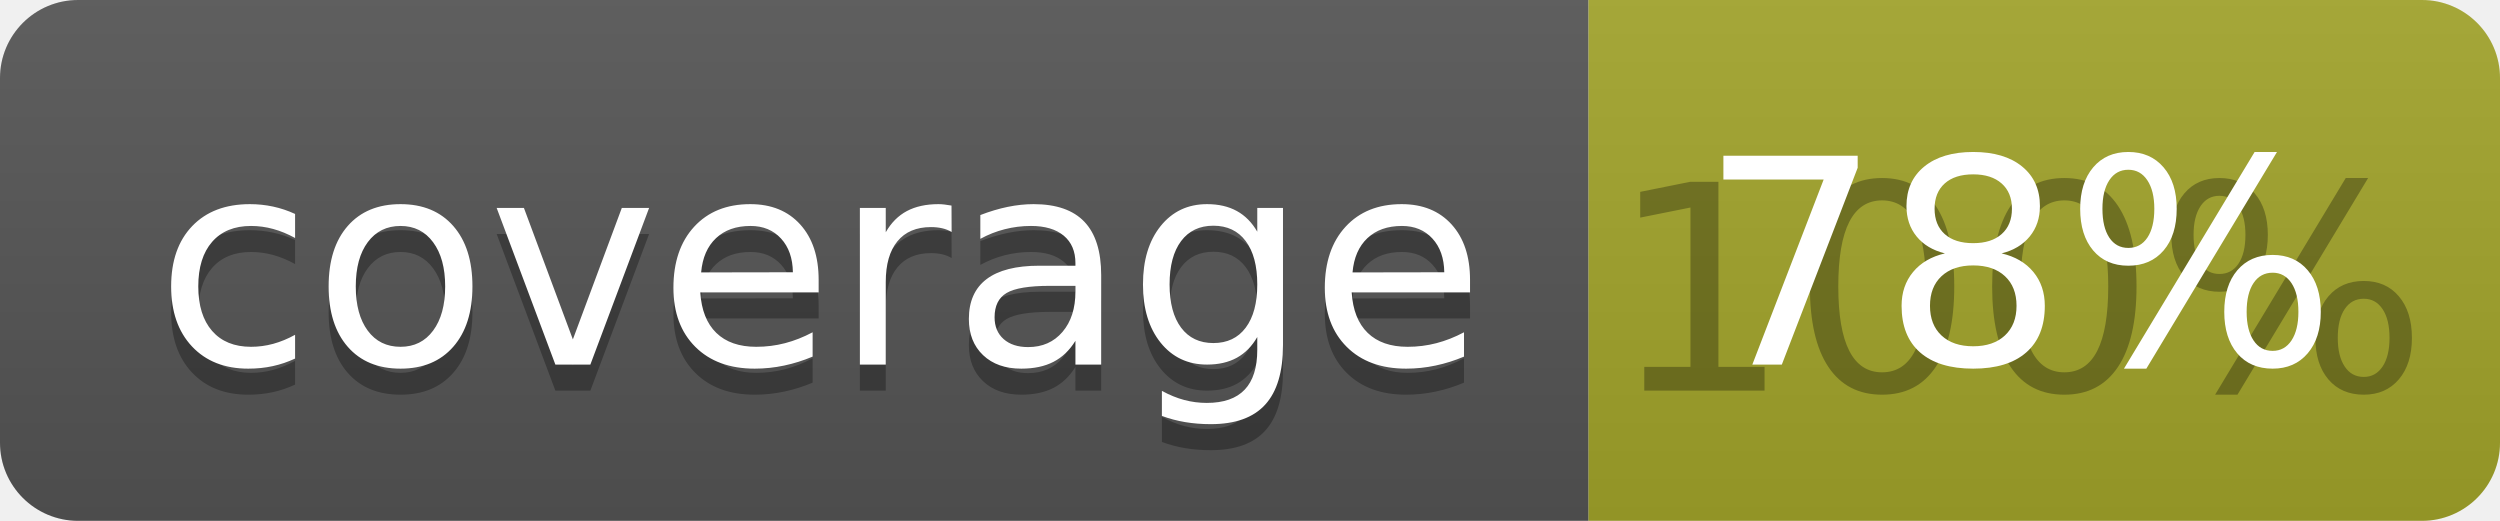
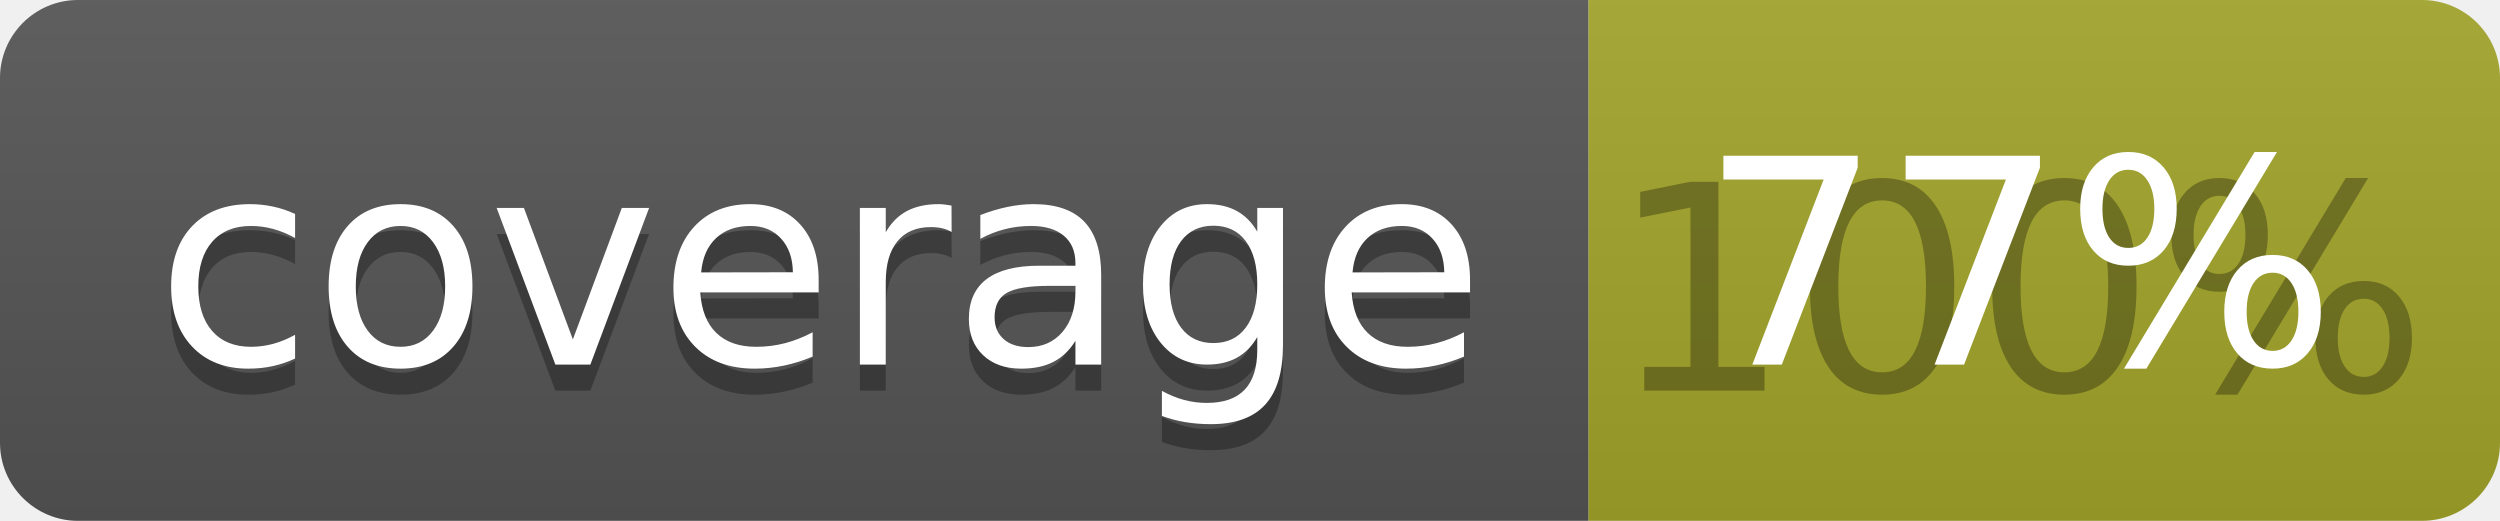
<svg xmlns="http://www.w3.org/2000/svg" width="96" height="20">
  <linearGradient id="b" x2="0" y2="100%">
    <stop offset="0" stop-color="#bbb" stop-opacity=".1" />
    <stop offset="1" stop-opacity=".1" />
  </linearGradient>
  <clipPath id="a">
    <rect width="96" height="20" rx="3" fill="#fff" />
  </clipPath>
  <g clip-path="url(#a)">
    <path fill="#555" d="M0 0h61v20H0z" />
    <path fill="#A3A52A" d="M61 0h35v20H61z" />
    <path fill="url(#b)" d="M0 0h96v20H0z" />
  </g>
  <g fill="#fff" text-anchor="middle" font-family="DejaVu Sans,Verdana,Geneva,sans-serif" font-size="110">
    <text x="315" y="150" fill="#010101" fill-opacity=".3" transform="scale(.1)" textLength="510">coverage</text>
    <text x="315" y="140" transform="scale(.1)" textLength="510">coverage</text>
    <text x="775" y="150" fill="#010101" fill-opacity=".3" transform="scale(.1)" textLength="250">100%</text>
-     <text x="775" y="140" transform="scale(.1)" textLength="250">78%</text>
+     <text x="775" y="140" transform="scale(.1)" textLength="250">77%</text>
  </g>
</svg>
